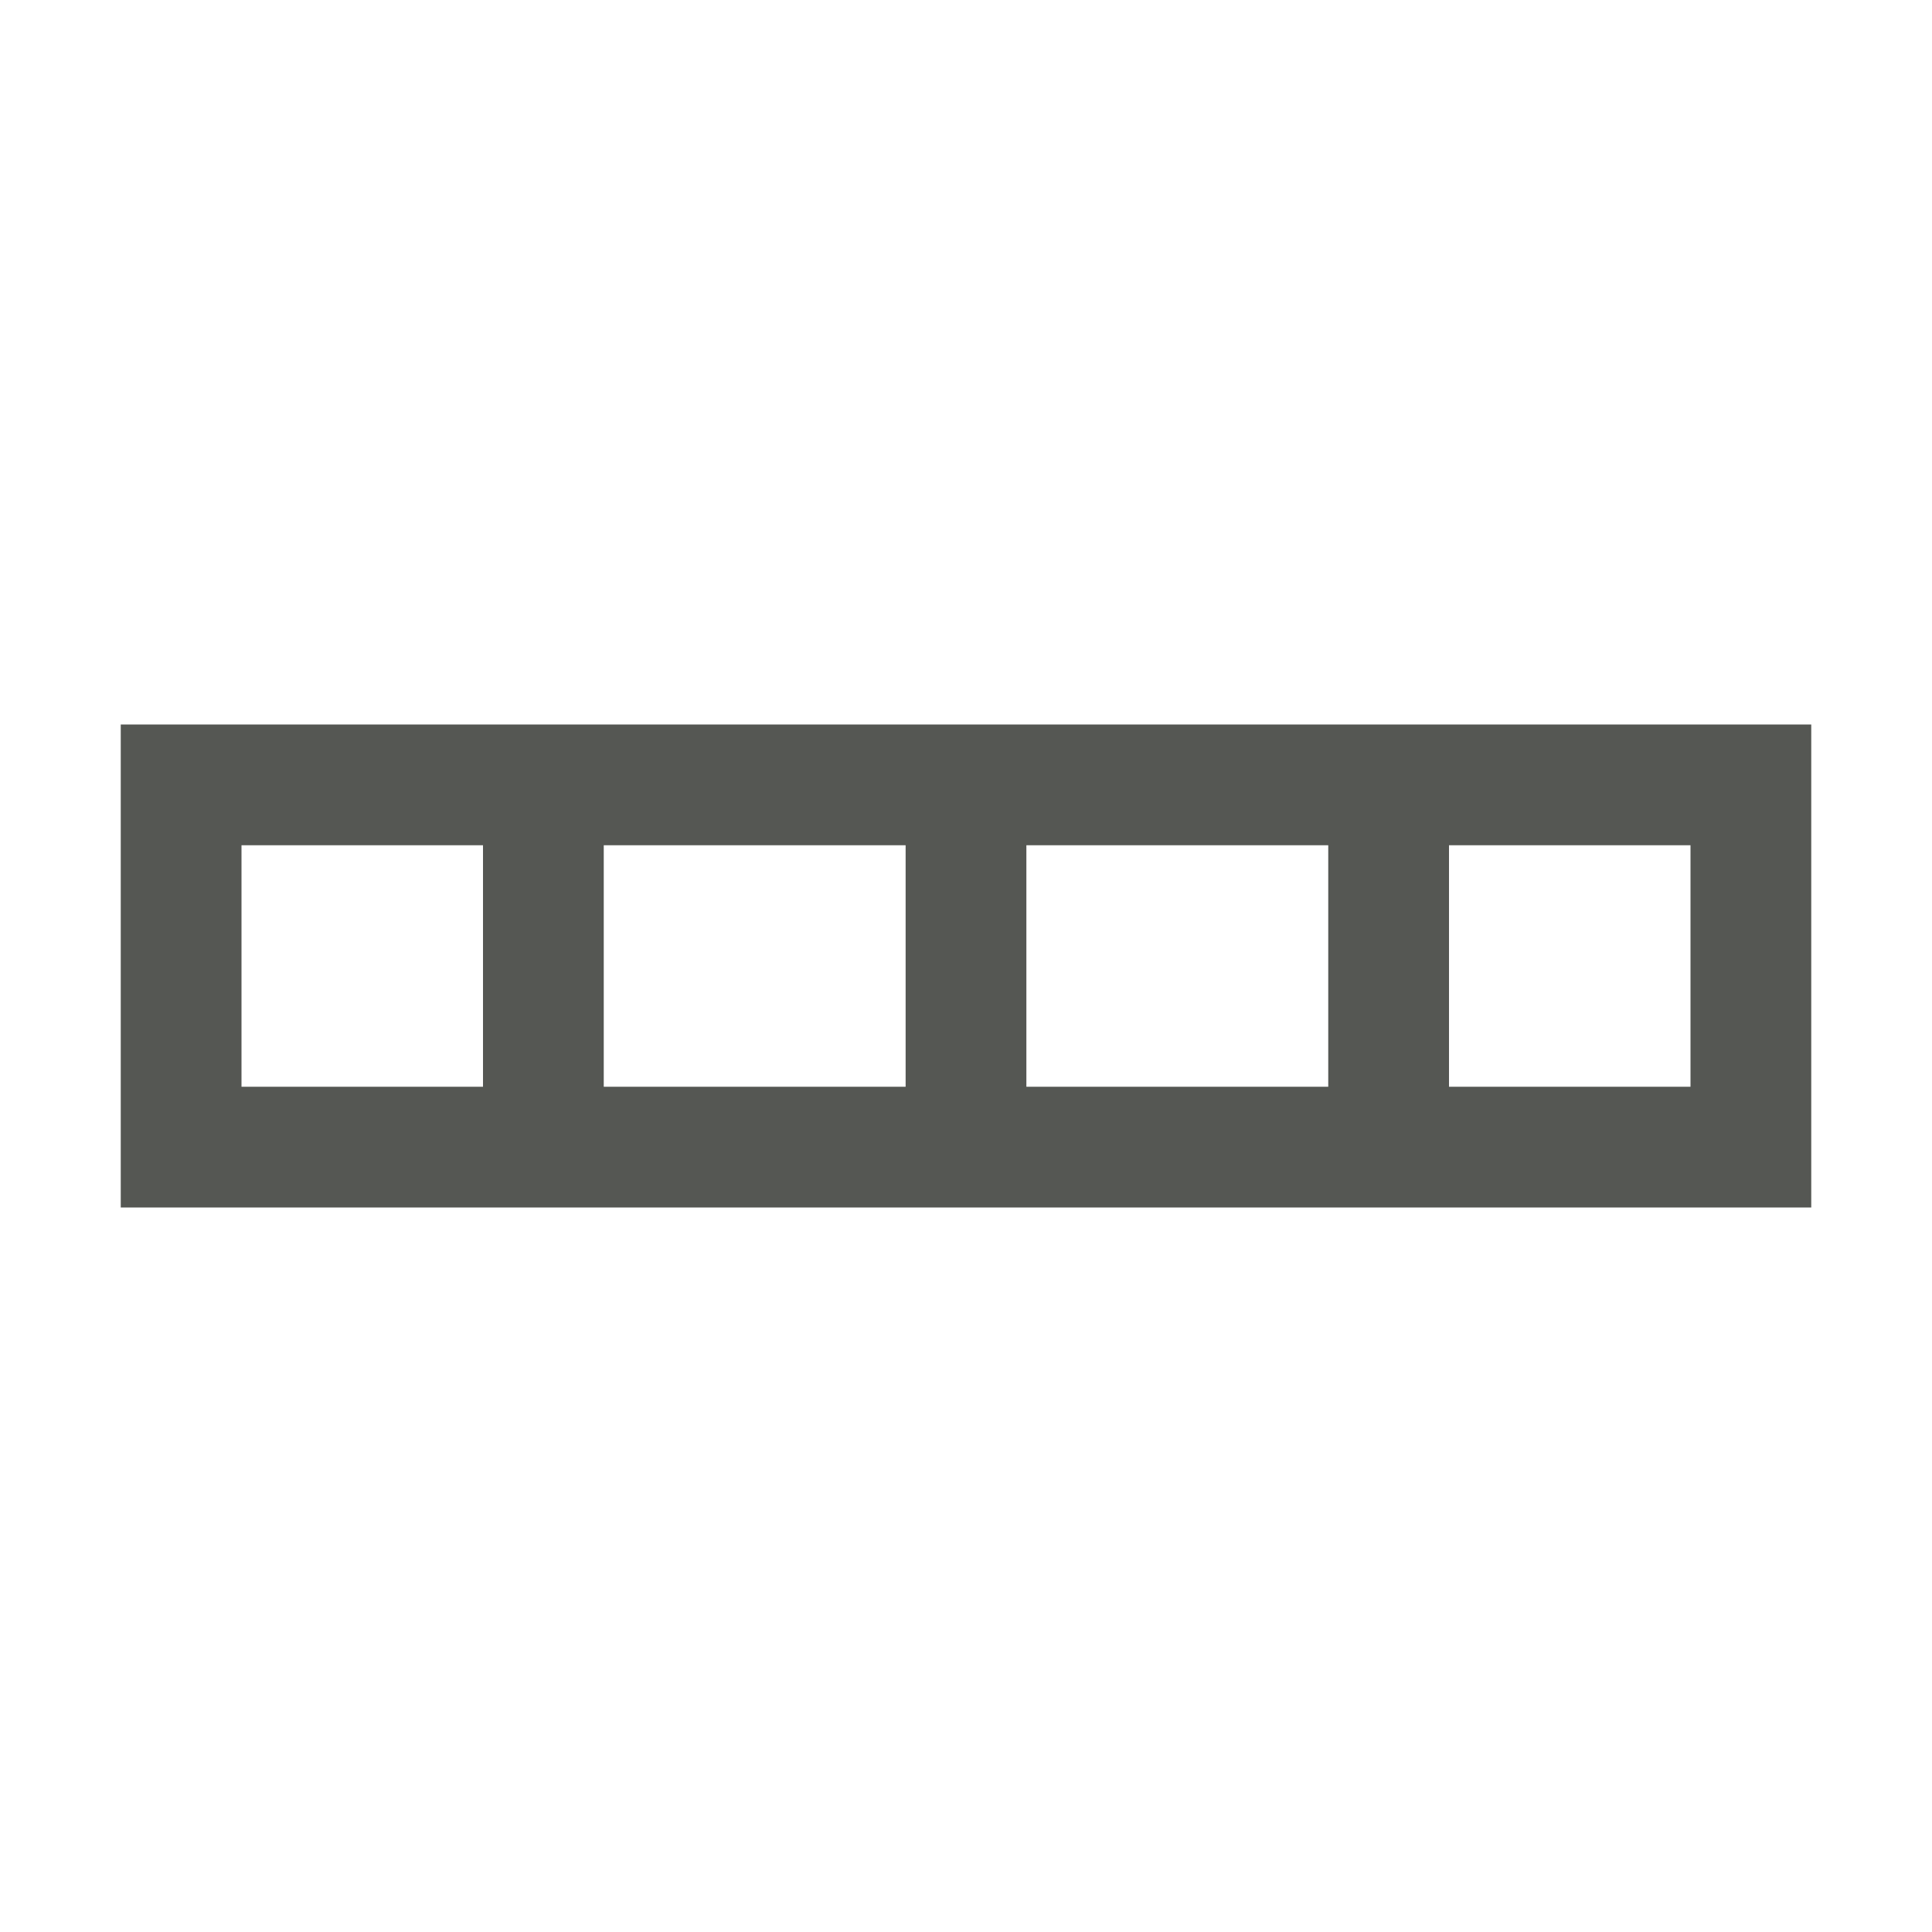
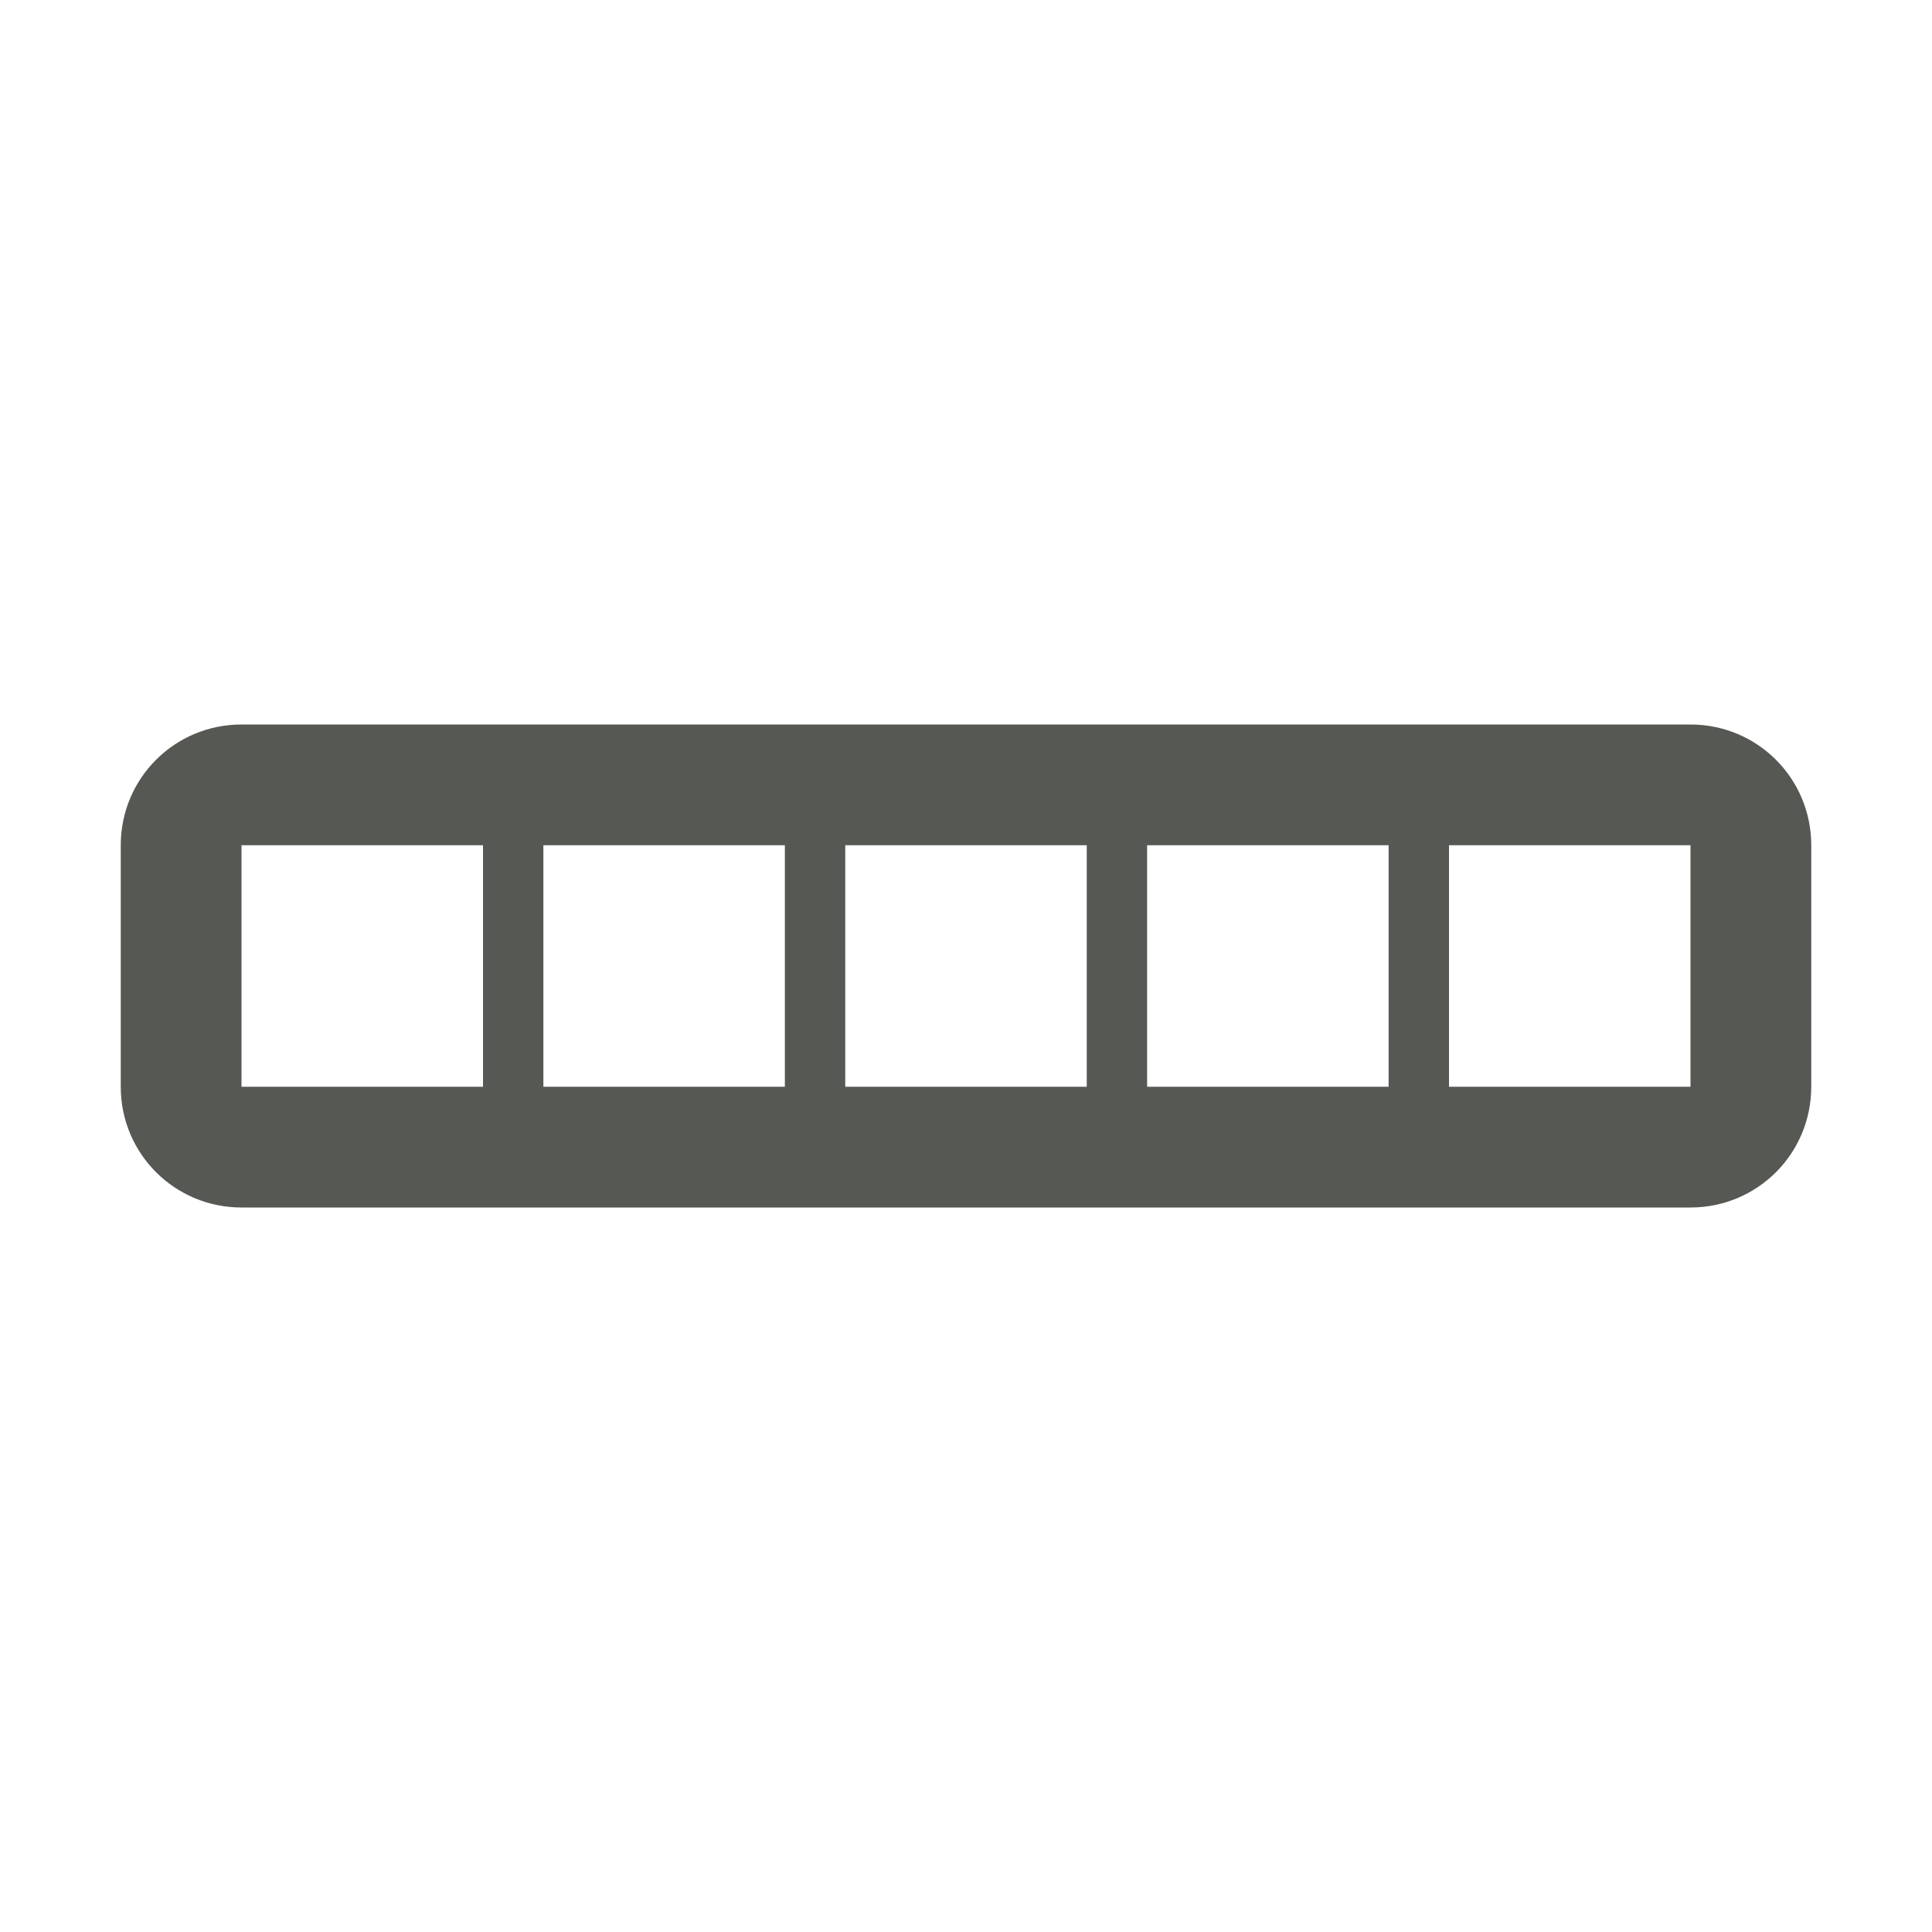
<svg xmlns="http://www.w3.org/2000/svg" viewBox="0 0 32 32">
-   <path d="m2 12v2 6h2 26v-2-4-2h-2-11-2-5-2-4zm2 2h4v4h-4zm6 0h5v4h-5zm7 0h5v4h-5zm7 0h4v4h-4z" fill="#555753" />
+   <path d="m4 12c-1.108 0-2 .892-2 2v4c0 1.108.892 2 2 2h24c1.108 0 2-.892 2-2v-4c0-1.108-.892-2-2-2zm0 2h4v4h-4zm5 0h4v4h-4zm5 0h4v4h-4zm5 0h4v4h-4zm5 0h4v4h-4z" fill="#555753" opacity=".99" />
</svg>
